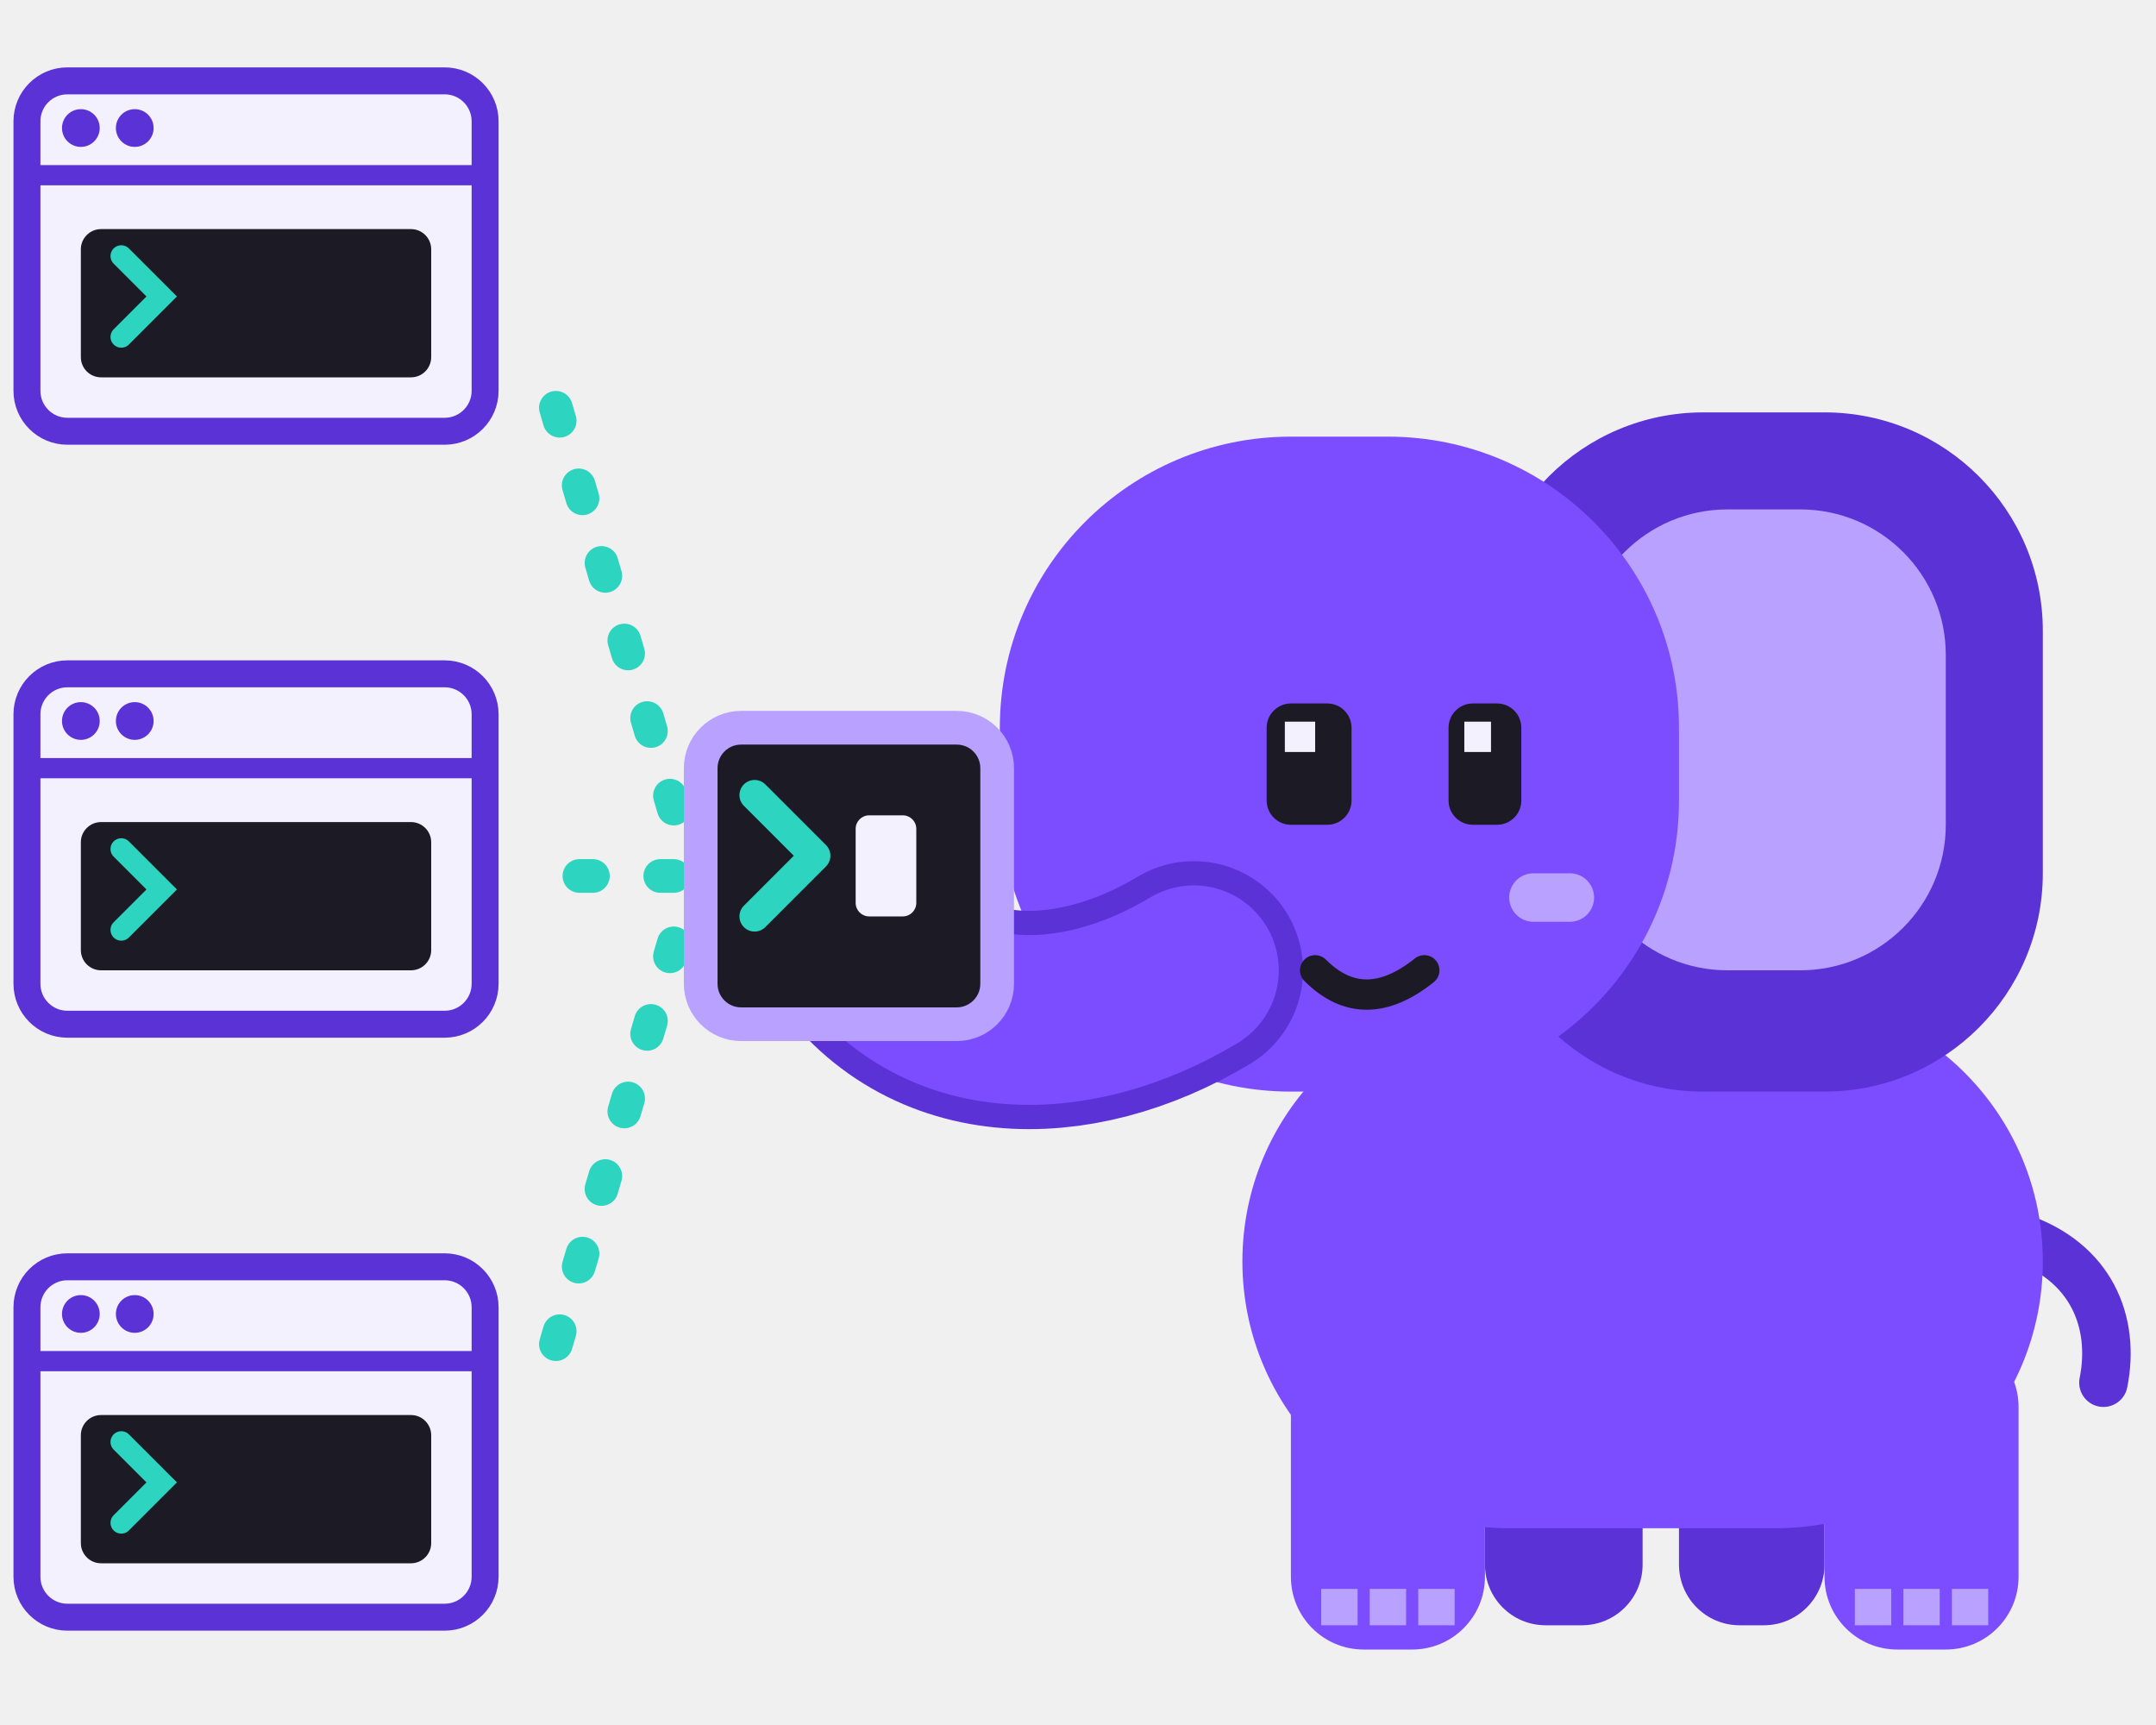
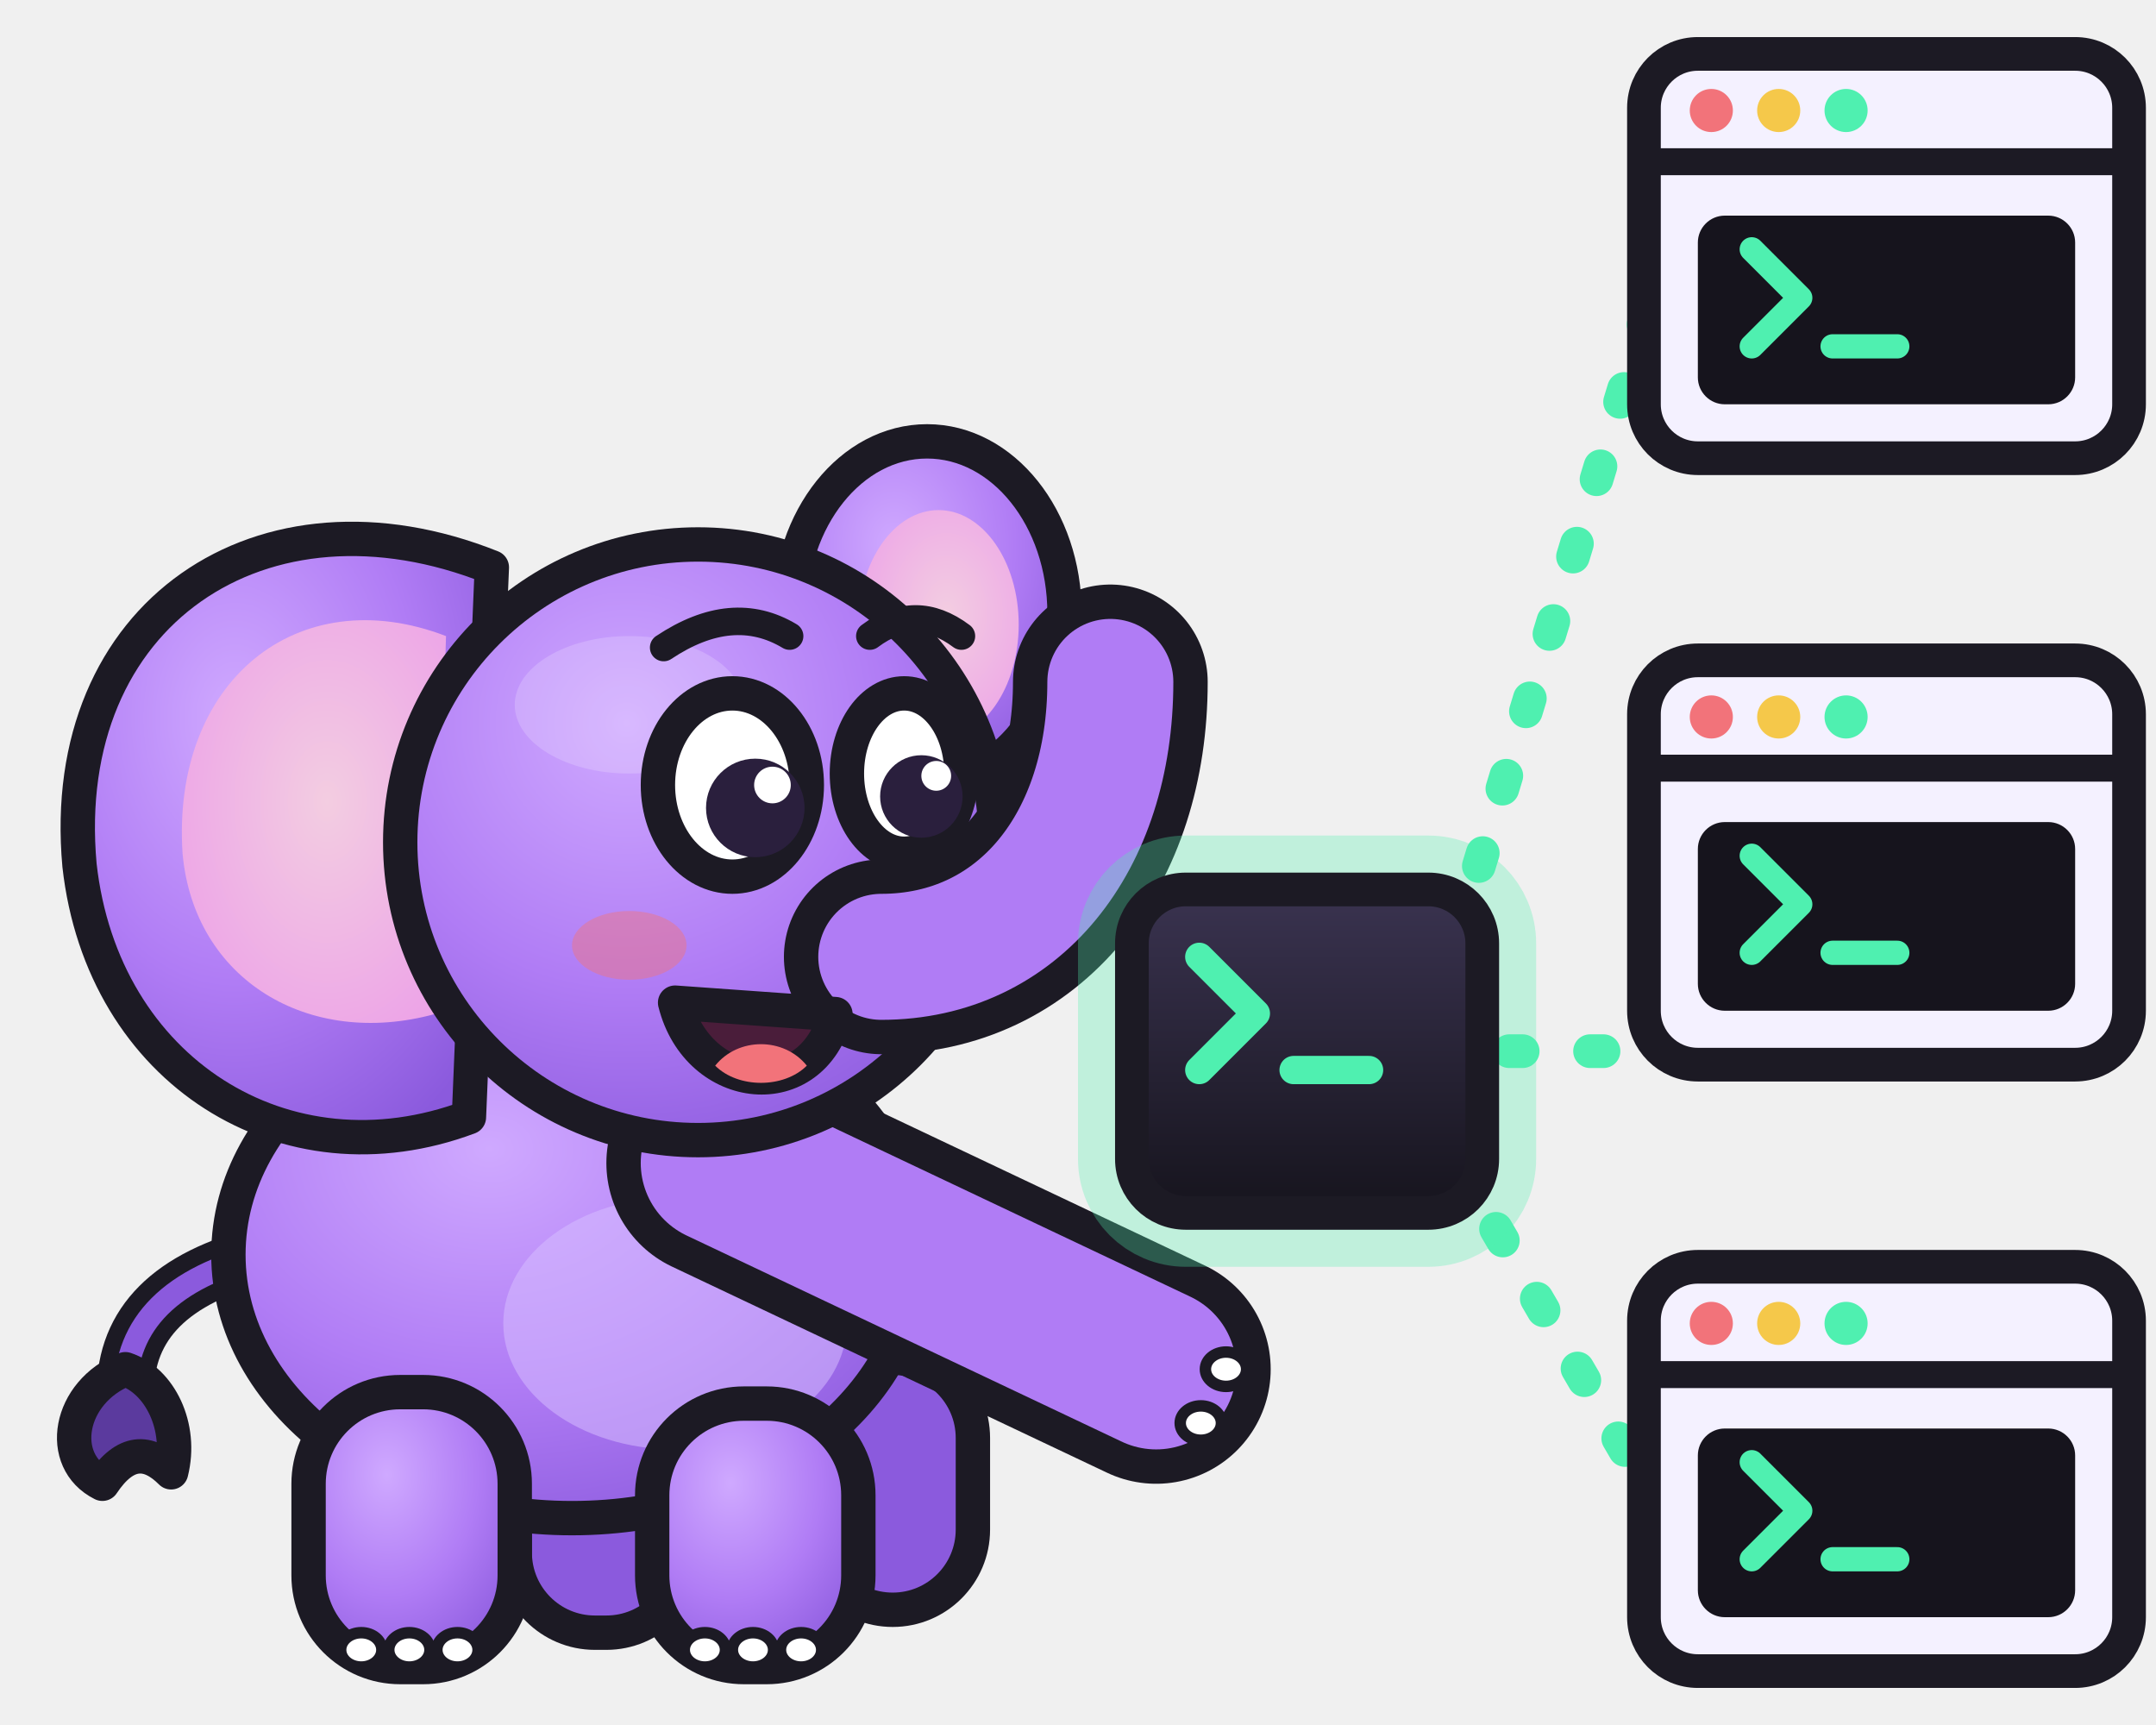
- <svg xmlns="http://www.w3.org/2000/svg" viewBox="0 0 160 128" role="img" aria-label="Memo serving one terminal out to three browser tabs">
-   <g transform="translate(58 18) scale(0.9)">
-     <rect x="58" y="92" width="13" height="22" rx="5" fill="#5a32d6" />
-     <rect x="74" y="94" width="12" height="20" rx="5" fill="#5a32d6" />
-     <path d="M102 82c6 2 8 7 7 12" fill="none" stroke="#5a32d6" stroke-width="4" stroke-linecap="round" />
-     <rect x="38" y="62" width="66" height="44" rx="22" fill="#7c4dff" />
-     <rect x="42" y="90" width="16" height="26" rx="6" fill="#7c4dff" />
-     <path d="M44.5 111h3v3h-3zm4 0h3v3h-3zm4 0h3v3h-3z" fill="#b9a1ff" />
-     <rect x="86" y="90" width="16" height="26" rx="6" fill="#7c4dff" />
-     <path d="M88.5 111h3v3h-3zm4 0h3v3h-3zm4 0h3v3h-3z" fill="#b9a1ff" />
-     <rect x="58" y="14" width="46" height="56" rx="18" fill="#5a32d6" />
-     <rect x="66" y="22" width="30" height="38" rx="12" fill="#b9a1ff" />
-     <rect x="18" y="16" width="56" height="54" rx="24" fill="#7c4dff" />
-     <path d="M34 60C24 66 12 66 6 56" fill="none" stroke="#5a32d6" stroke-width="18" stroke-linecap="round" />
-     <path d="M34 60C24 66 12 66 6 56" fill="none" stroke="#7c4dff" stroke-width="14" stroke-linecap="round" />
-     <rect x="40" y="38" width="7" height="10" rx="2" fill="#1c1a24" />
-     <rect x="55" y="38" width="6" height="10" rx="2" fill="#1c1a24" />
-     <path d="M41.5 39.5h2.5v2.5h-2.5zm14.8 0h2.2v2.5h-2.2z" fill="#f4f1ff" />
-     <rect x="60" y="52" width="7" height="4" rx="2" fill="#b9a1ff" />
-     <path d="M44 60q4 4 9 0" fill="none" stroke="#1c1a24" stroke-width="2.5" stroke-linecap="round" />
+ <svg xmlns="http://www.w3.org/2000/svg" viewBox="0 0 160 128" role="img" aria-label="Memo serving one terminal out to three browser windows">
+   <defs>
+     <radialGradient id="mb" cx=".38" cy=".3" r=".8">
+       <stop offset="0" stop-color="#cfa9ff" />
+       <stop offset=".55" stop-color="#b07cf5" />
+       <stop offset="1" stop-color="#8b5add" />
+     </radialGradient>
+     <radialGradient id="me" cx=".55" cy=".45" r=".7">
+       <stop offset="0" stop-color="#f3cde1" />
+       <stop offset="1" stop-color="#eca0e8" />
+     </radialGradient>
+     <linearGradient id="ms" x1="0" y1="0" x2="0" y2="1">
+       <stop offset="0" stop-color="#3a3350" />
+       <stop offset="1" stop-color="#16141d" />
+     </linearGradient>
+   </defs>
+   <g transform="translate(-6 20) scale(0.85)">
+     <path d="M30 86C22 88 18 92 18 98" fill="none" stroke="#1c1a24" stroke-width="5" stroke-linecap="round" />
+     <path d="M30 86C22 88 18 92 18 98" fill="none" stroke="#8b5add" stroke-width="2" stroke-linecap="round" />
+     <path d="M18 96c-5 2-6 8-2 10 2-3 4-3 6-1 1-4-1-8-4-9z" fill="#5b3a9e" stroke="#1c1a24" stroke-width="3" stroke-linejoin="round" />
+     <rect x="52" y="96" width="15" height="23" rx="7" fill="#8b5add" stroke="#1c1a24" stroke-width="3" stroke-linejoin="round" />
+     <rect x="78" y="95" width="14" height="22" rx="7" fill="#8b5add" stroke="#1c1a24" stroke-width="3" stroke-linejoin="round" />
+     <ellipse cx="57" cy="86" rx="30" ry="23" fill="url(#mb)" stroke="#1c1a24" stroke-width="3" stroke-linejoin="round" />
+     <ellipse cx="66" cy="92" rx="15" ry="11" fill="#d6bcff" opacity=".55" />
+     <rect x="34" y="98" width="18" height="24" rx="8" fill="url(#mb)" stroke="#1c1a24" stroke-width="3" stroke-linejoin="round" />
+     <ellipse cx="38.6" cy="120.5" rx="1.8" ry="1.5" fill="#fff" stroke="#1c1a24" stroke-width="1" />
+     <ellipse cx="42.8" cy="120.5" rx="1.8" ry="1.5" fill="#fff" stroke="#1c1a24" stroke-width="1" />
+     <ellipse cx="47" cy="120.5" rx="1.8" ry="1.5" fill="#fff" stroke="#1c1a24" stroke-width="1" />
+     <rect x="64" y="99" width="18" height="23" rx="8" fill="url(#mb)" stroke="#1c1a24" stroke-width="3" stroke-linejoin="round" />
+     <ellipse cx="68.6" cy="120.5" rx="1.8" ry="1.5" fill="#fff" stroke="#1c1a24" stroke-width="1" />
+     <ellipse cx="72.8" cy="120.5" rx="1.8" ry="1.5" fill="#fff" stroke="#1c1a24" stroke-width="1" />
+     <ellipse cx="77" cy="120.5" rx="1.8" ry="1.5" fill="#fff" stroke="#1c1a24" stroke-width="1" />
+     <ellipse cx="88" cy="30" rx="12" ry="15" fill="url(#mb)" stroke="#1c1a24" stroke-width="3" stroke-linejoin="round" />
+     <ellipse cx="89" cy="31" rx="7" ry="10" fill="url(#me)" />
+     <path d="M50 26C30 18 12 30 14 52c2 18 18 28 34 22z" fill="url(#mb)" stroke="#1c1a24" stroke-width="3" stroke-linejoin="round" />
+     <path d="M46 32C33 27 22 36 23 51c1 11 11 17 22 14z" fill="url(#me)" />
+     <path d="M70 78L108 96" fill="none" stroke="#1c1a24" stroke-width="20" stroke-linecap="round" stroke-linejoin="round" />
+     <path d="M70 78L108 96" fill="none" stroke="#b07cf5" stroke-width="14" stroke-linecap="round" stroke-linejoin="round" />
+     <ellipse cx="114.1" cy="96.0" rx="1.8" ry="1.5" fill="#fff" stroke="#1c1a24" stroke-width="1" />
+     <ellipse cx="111.9" cy="100.7" rx="1.8" ry="1.5" fill="#fff" stroke="#1c1a24" stroke-width="1" />
+     <circle cx="68" cy="50" r="26" fill="url(#mb)" stroke="#1c1a24" stroke-width="3" stroke-linejoin="round" />
+     <ellipse cx="62" cy="38" rx="10" ry="6" fill="#fff" opacity=".18" />
+     <path d="M84 60C96 60 104 50 104 36" fill="none" stroke="#1c1a24" stroke-width="17" stroke-linecap="round" stroke-linejoin="round" />
+     <path d="M84 60C96 60 104 50 104 36" fill="none" stroke="#b07cf5" stroke-width="11" stroke-linecap="round" stroke-linejoin="round" />
+     <ellipse cx="62" cy="59" rx="5" ry="3" fill="#f2737a" opacity=".45" />
+     <path d="M66 64c2 8 12 9 14 1z" fill="#4a1d3a" stroke="#1c1a24" stroke-width="3" stroke-linejoin="round" />
+     <path d="M69.5 69.5c2 2 6 2 8 0-2-2.5-6-2.5-8 0z" fill="#f2737a" />
+     <ellipse cx="71" cy="45" rx="6.5" ry="8" fill="#fff" stroke="#1c1a24" stroke-width="3" stroke-linejoin="round" />
+     <ellipse cx="86" cy="44" rx="5" ry="7" fill="#fff" stroke="#1c1a24" stroke-width="3" stroke-linejoin="round" />
+     <circle cx="73" cy="47" r="4.3" fill="#2a1f3d" />
+     <circle cx="87.5" cy="46" r="3.6" fill="#2a1f3d" />
+     <circle cx="74.5" cy="45" r="1.6" fill="#fff" />
+     <circle cx="88.8" cy="44.2" r="1.3" fill="#fff" />
+     <path d="M65 33q6-4 11-1M83 32q4-3 8 0" fill="none" stroke="#1c1a24" stroke-width="2.4" stroke-linecap="round" />
  </g>
-   <rect x="2" y="6" width="34" height="26" rx="3" fill="#f4f1ff" stroke="#5a32d6" stroke-width="2" />
-   <path d="M2 13h34" stroke="#5a32d6" stroke-width="1.5" />
-   <g fill="#5a32d6">
-     <circle cx="6" cy="9.5" r="1.4" />
-     <circle cx="10" cy="9.5" r="1.4" />
-   </g>
-   <rect x="6" y="17" width="26" height="11" rx="1.5" fill="#1c1a24" />
-   <path d="M9 19l3 3-3 3" fill="none" stroke="#2dd4bf" stroke-width="1.6" stroke-linecap="round" />
-   <rect x="2" y="50" width="34" height="26" rx="3" fill="#f4f1ff" stroke="#5a32d6" stroke-width="2" />
-   <path d="M2 57h34" stroke="#5a32d6" stroke-width="1.5" />
-   <g fill="#5a32d6">
-     <circle cx="6" cy="53.5" r="1.4" />
-     <circle cx="10" cy="53.5" r="1.4" />
-   </g>
-   <rect x="6" y="61" width="26" height="11" rx="1.5" fill="#1c1a24" />
-   <path d="M9 63l3 3-3 3" fill="none" stroke="#2dd4bf" stroke-width="1.6" stroke-linecap="round" />
-   <rect x="2" y="94" width="34" height="26" rx="3" fill="#f4f1ff" stroke="#5a32d6" stroke-width="2" />
-   <path d="M2 101h34" stroke="#5a32d6" stroke-width="1.5" />
-   <g fill="#5a32d6">
-     <circle cx="6" cy="97.5" r="1.4" />
-     <circle cx="10" cy="97.5" r="1.4" />
-   </g>
-   <rect x="6" y="105" width="26" height="11" rx="1.5" fill="#1c1a24" />
-   <path d="M9 107l3 3-3 3" fill="none" stroke="#2dd4bf" stroke-width="1.6" stroke-linecap="round" />
-   <path d="M50 60L40 26M50 65H40M50 70L40 104" stroke="#2dd4bf" stroke-width="2.5" stroke-linecap="round" stroke-dasharray="1 5" />
-   <rect x="52" y="54" width="22" height="22" rx="3" fill="#1c1a24" stroke="#b9a1ff" stroke-width="2.5" />
-   <path d="M56 59l4.5 4.5-4.5 4.5" fill="none" stroke="#2dd4bf" stroke-width="2.25" stroke-linecap="round" stroke-linejoin="round" />
-   <rect x="63.5" y="60.5" width="4.5" height="7.5" rx="1" fill="#f4f1ff" />
+   <path d="M108 70L122 24M112 78H122M108 86L122 110" stroke="#4ff0b0" stroke-width="2.5" stroke-linecap="round" stroke-dasharray="1 5" />
+   <rect x="84" y="66" width="26" height="24" rx="4" fill="none" stroke="#4ff0b0" stroke-width="8" opacity=".3" />
+   <rect x="84" y="66" width="26" height="24" rx="4" fill="url(#ms)" stroke="#1c1a24" stroke-width="2.5" stroke-linejoin="round" />
+   <path d="M89 71l4.2 4.2-4.2 4.2" fill="none" stroke="#4ff0b0" stroke-width="2.1" stroke-linecap="round" stroke-linejoin="round" />
+   <path d="M96 79.4h5.6" stroke="#4ff0b0" stroke-width="2.1" stroke-linecap="round" />
+   <rect x="122" y="4" width="36" height="30" rx="4" fill="#f4f1ff" stroke="#1c1a24" stroke-width="2.5" stroke-linejoin="round" />
+   <path d="M122 12h36" stroke="#1c1a24" stroke-width="2" />
+   <circle cx="127" cy="8.2" r="1.6" fill="#f2737a" />
+   <circle cx="132" cy="8.2" r="1.6" fill="#f5c84a" />
+   <circle cx="137" cy="8.2" r="1.6" fill="#4ff0b0" />
+   <rect x="126" y="16" width="28" height="14" rx="2" fill="#16141d" />
+   <path d="M130 18.5l3.6 3.6-3.6 3.6" fill="none" stroke="#4ff0b0" stroke-width="1.8" stroke-linecap="round" stroke-linejoin="round" />
+   <path d="M136 25.7h4.8" stroke="#4ff0b0" stroke-width="1.8" stroke-linecap="round" />
+   <rect x="122" y="49" width="36" height="30" rx="4" fill="#f4f1ff" stroke="#1c1a24" stroke-width="2.5" stroke-linejoin="round" />
+   <path d="M122 57h36" stroke="#1c1a24" stroke-width="2" />
+   <circle cx="127" cy="53.2" r="1.6" fill="#f2737a" />
+   <circle cx="132" cy="53.2" r="1.6" fill="#f5c84a" />
+   <circle cx="137" cy="53.2" r="1.6" fill="#4ff0b0" />
+   <rect x="126" y="61" width="28" height="14" rx="2" fill="#16141d" />
+   <path d="M130 63.5l3.6 3.6-3.6 3.6" fill="none" stroke="#4ff0b0" stroke-width="1.8" stroke-linecap="round" stroke-linejoin="round" />
+   <path d="M136 70.7h4.8" stroke="#4ff0b0" stroke-width="1.8" stroke-linecap="round" />
+   <rect x="122" y="94" width="36" height="30" rx="4" fill="#f4f1ff" stroke="#1c1a24" stroke-width="2.5" stroke-linejoin="round" />
+   <path d="M122 102h36" stroke="#1c1a24" stroke-width="2" />
+   <circle cx="127" cy="98.2" r="1.6" fill="#f2737a" />
+   <circle cx="132" cy="98.2" r="1.6" fill="#f5c84a" />
+   <circle cx="137" cy="98.2" r="1.6" fill="#4ff0b0" />
+   <rect x="126" y="106" width="28" height="14" rx="2" fill="#16141d" />
+   <path d="M130 108.5l3.6 3.6-3.6 3.6" fill="none" stroke="#4ff0b0" stroke-width="1.8" stroke-linecap="round" stroke-linejoin="round" />
+   <path d="M136 115.7h4.8" stroke="#4ff0b0" stroke-width="1.8" stroke-linecap="round" />
</svg>
